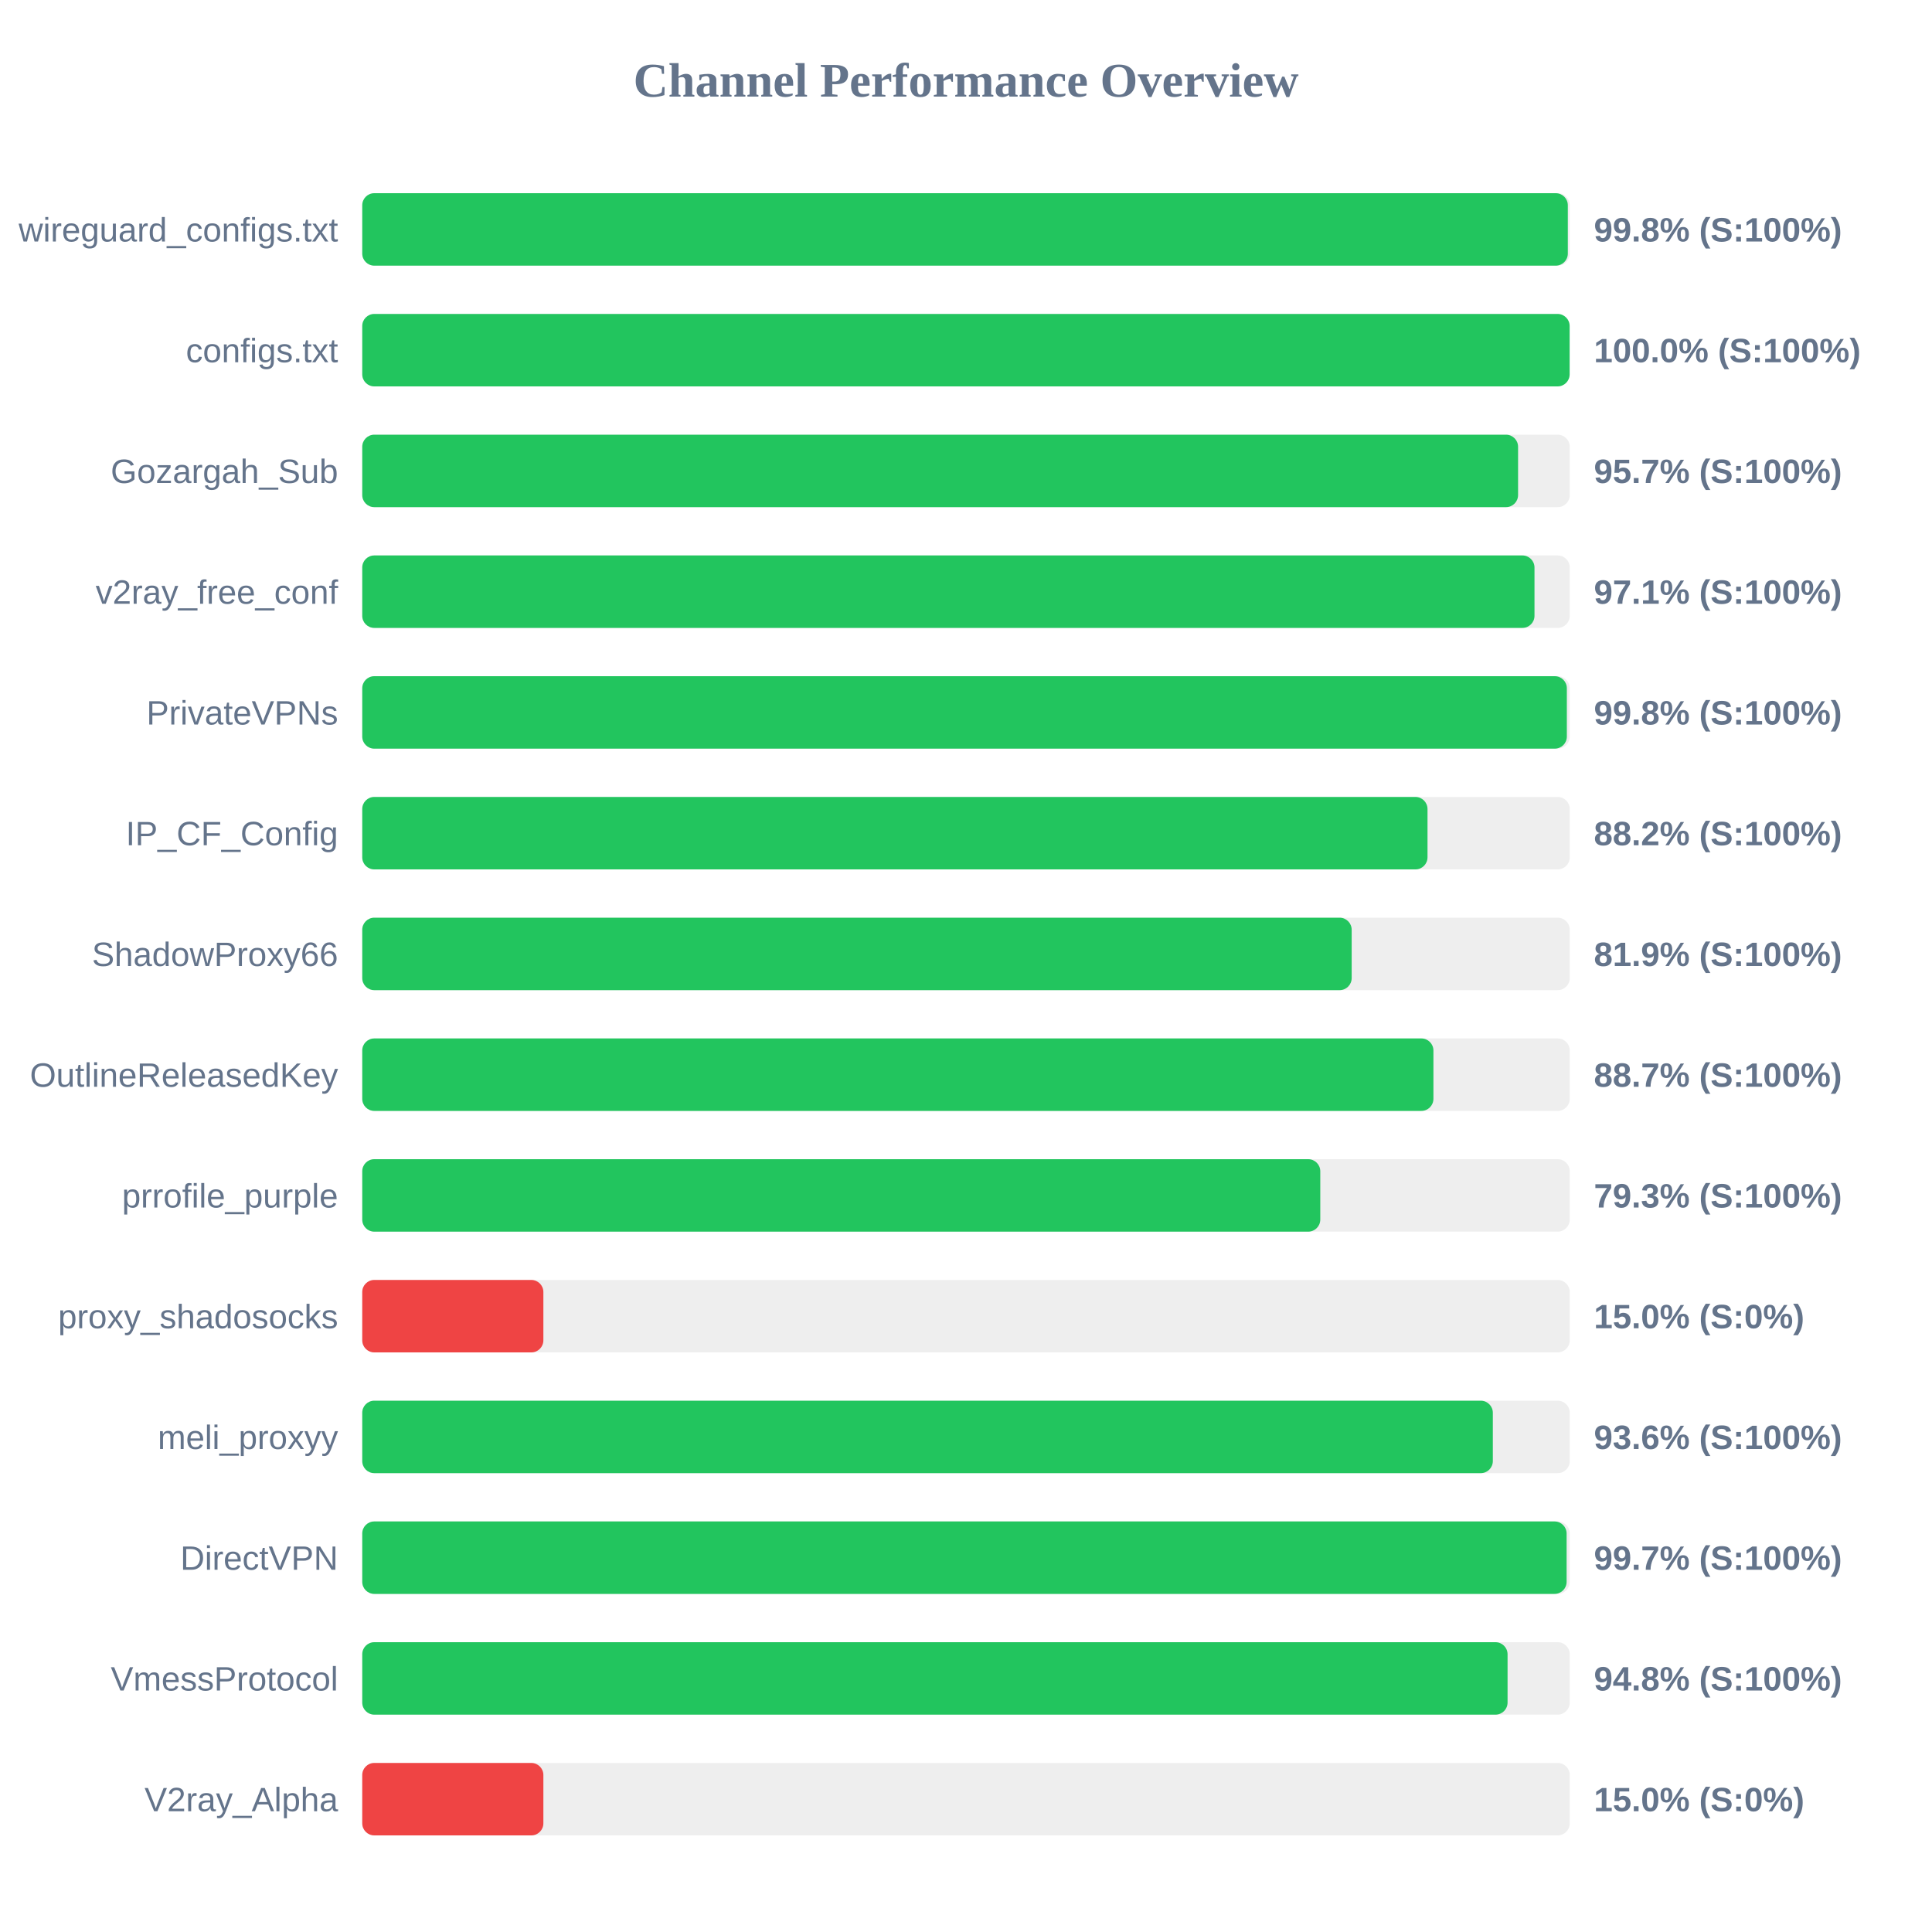
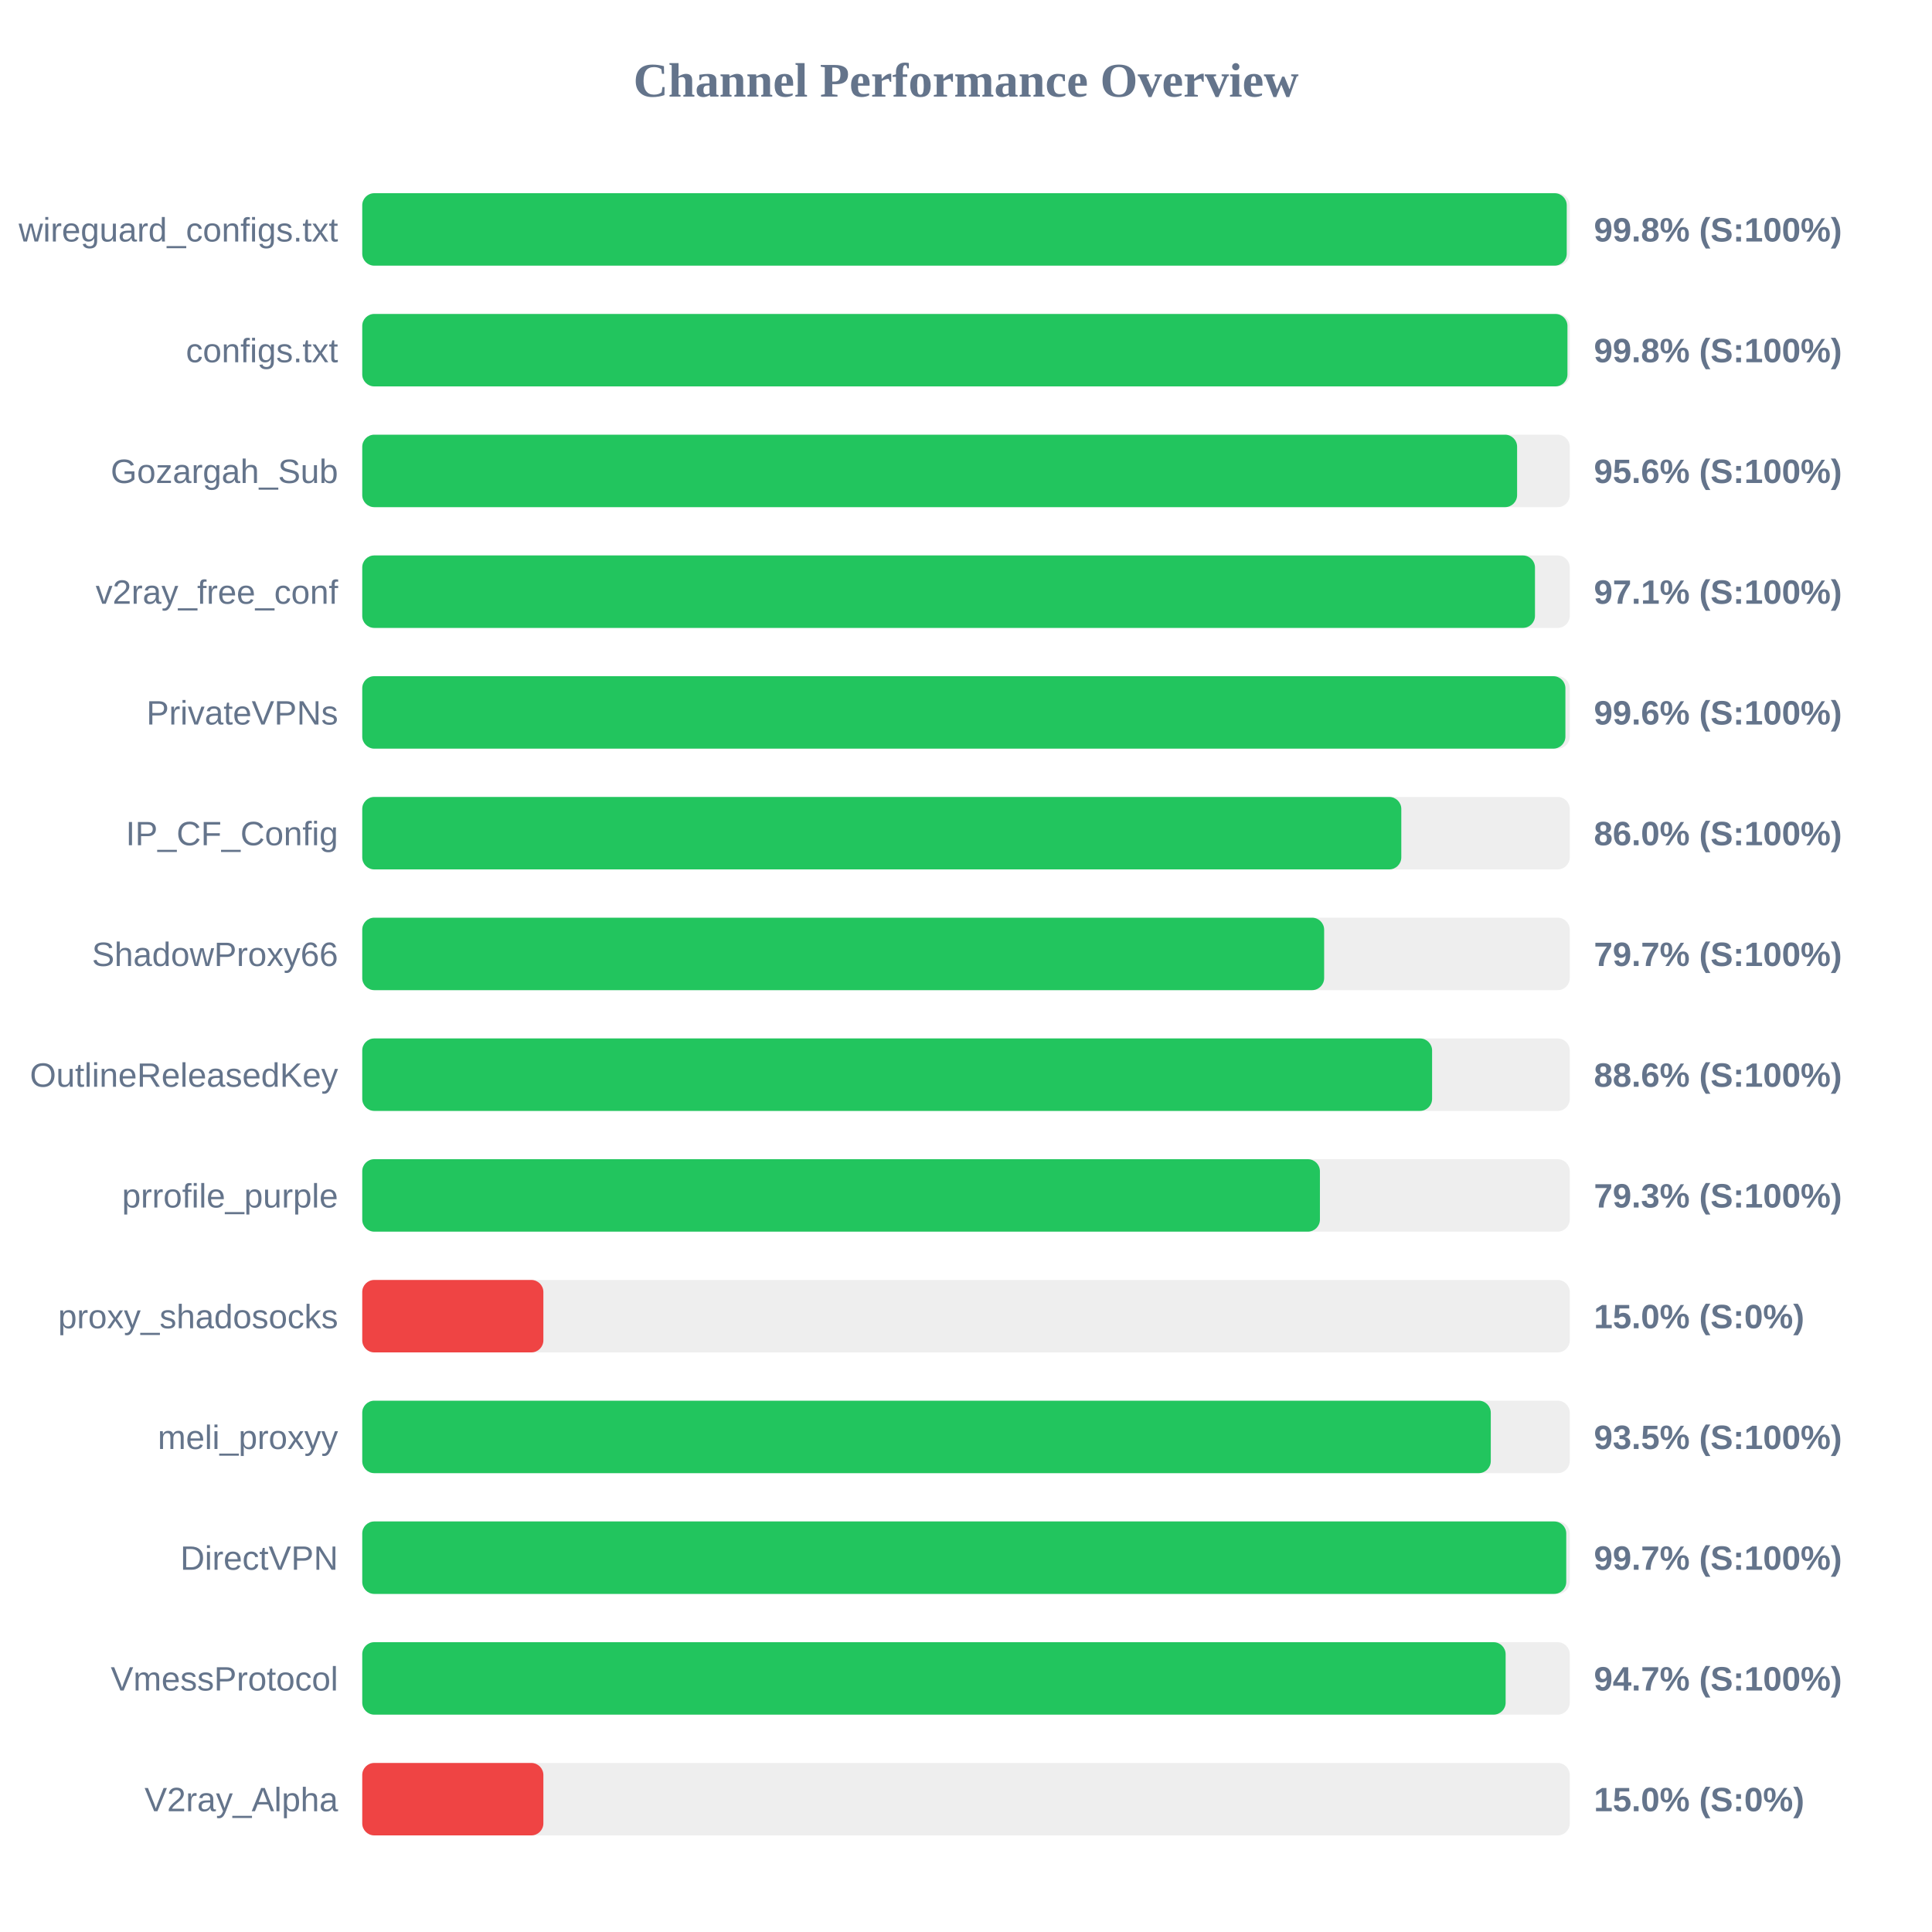
<svg xmlns="http://www.w3.org/2000/svg" width="800" height="800" version="1.1">
  <style>
        .row { font: 14px Arial; fill: #64748b; }
        .score { font: bold 14px Arial; fill: #64748b; }
    </style>
  <text x="400" y="40" text-anchor="middle" font-size="20px" font-weight="bold" fill="#64748b">Channel Performance Overview</text>
  <rect x="150" y="80" width="500" height="30" fill="#eee" rx="5" />
-   <rect x="150" y="80" width="499.2" height="30" fill="#22c55e" rx="5" />
+   <rect x="150" y="80" width="498.75" height="30" fill="#22c55e" rx="5" />
  <text x="140" y="100" text-anchor="end" class="row">wireguard_configs.txt</text>
  <text x="660" y="100" text-anchor="start" class="score">99.8% (S:100%)</text>
  <rect x="150" y="130" width="500" height="30" fill="#eee" rx="5" />
-   <rect x="150" y="130" width="499.95" height="30" fill="#22c55e" rx="5" />
+   <rect x="150" y="130" width="499.05" height="30" fill="#22c55e" rx="5" />
  <text x="140" y="150" text-anchor="end" class="row">configs.txt</text>
-   <text x="660" y="150" text-anchor="start" class="score">100.0% (S:100%)</text>
+   <text x="660" y="150" text-anchor="start" class="score">99.8% (S:100%)</text>
  <rect x="150" y="180" width="500" height="30" fill="#eee" rx="5" />
-   <rect x="150" y="180" width="478.6" height="30" fill="#22c55e" rx="5" />
+   <rect x="150" y="180" width="478.2" height="30" fill="#22c55e" rx="5" />
  <text x="140" y="200" text-anchor="end" class="row">Gozargah_Sub</text>
-   <text x="660" y="200" text-anchor="start" class="score">95.7% (S:100%)</text>
+   <text x="660" y="200" text-anchor="start" class="score">95.6% (S:100%)</text>
  <rect x="150" y="230" width="500" height="30" fill="#eee" rx="5" />
-   <rect x="150" y="230" width="485.4" height="30" fill="#22c55e" rx="5" />
+   <rect x="150" y="230" width="485.6" height="30" fill="#22c55e" rx="5" />
  <text x="140" y="250" text-anchor="end" class="row">v2ray_free_conf</text>
  <text x="660" y="250" text-anchor="start" class="score">97.1% (S:100%)</text>
  <rect x="150" y="280" width="500" height="30" fill="#eee" rx="5" />
-   <rect x="150" y="280" width="498.8" height="30" fill="#22c55e" rx="5" />
+   <rect x="150" y="280" width="498.2" height="30" fill="#22c55e" rx="5" />
  <text x="140" y="300" text-anchor="end" class="row">PrivateVPNs</text>
-   <text x="660" y="300" text-anchor="start" class="score">99.8% (S:100%)</text>
+   <text x="660" y="300" text-anchor="start" class="score">99.6% (S:100%)</text>
  <rect x="150" y="330" width="500" height="30" fill="#eee" rx="5" />
-   <rect x="150" y="330" width="441.1" height="30" fill="#22c55e" rx="5" />
+   <rect x="150" y="330" width="430.25" height="30" fill="#22c55e" rx="5" />
  <text x="140" y="350" text-anchor="end" class="row">IP_CF_Config</text>
-   <text x="660" y="350" text-anchor="start" class="score">88.2% (S:100%)</text>
+   <text x="660" y="350" text-anchor="start" class="score">86.0% (S:100%)</text>
  <rect x="150" y="380" width="500" height="30" fill="#eee" rx="5" />
-   <rect x="150" y="380" width="409.7" height="30" fill="#22c55e" rx="5" />
+   <rect x="150" y="380" width="398.3" height="30" fill="#22c55e" rx="5" />
  <text x="140" y="400" text-anchor="end" class="row">ShadowProxy66</text>
-   <text x="660" y="400" text-anchor="start" class="score">81.9% (S:100%)</text>
+   <text x="660" y="400" text-anchor="start" class="score">79.7% (S:100%)</text>
  <rect x="150" y="430" width="500" height="30" fill="#eee" rx="5" />
-   <rect x="150" y="430" width="443.55" height="30" fill="#22c55e" rx="5" />
+   <rect x="150" y="430" width="443.0" height="30" fill="#22c55e" rx="5" />
  <text x="140" y="450" text-anchor="end" class="row">OutlineReleasedKey</text>
-   <text x="660" y="450" text-anchor="start" class="score">88.7% (S:100%)</text>
+   <text x="660" y="450" text-anchor="start" class="score">88.6% (S:100%)</text>
  <rect x="150" y="480" width="500" height="30" fill="#eee" rx="5" />
-   <rect x="150" y="480" width="396.7" height="30" fill="#22c55e" rx="5" />
+   <rect x="150" y="480" width="396.55" height="30" fill="#22c55e" rx="5" />
  <text x="140" y="500" text-anchor="end" class="row">prrofile_purple</text>
  <text x="660" y="500" text-anchor="start" class="score">79.3% (S:100%)</text>
  <rect x="150" y="530" width="500" height="30" fill="#eee" rx="5" />
  <rect x="150" y="530" width="75.0" height="30" fill="#ef4444" rx="5" />
  <text x="140" y="550" text-anchor="end" class="row">proxy_shadosocks</text>
  <text x="660" y="550" text-anchor="start" class="score">15.0% (S:0%)</text>
  <rect x="150" y="580" width="500" height="30" fill="#eee" rx="5" />
-   <rect x="150" y="580" width="468.15" height="30" fill="#22c55e" rx="5" />
+   <rect x="150" y="580" width="467.3" height="30" fill="#22c55e" rx="5" />
  <text x="140" y="600" text-anchor="end" class="row">meli_proxyy</text>
-   <text x="660" y="600" text-anchor="start" class="score">93.6% (S:100%)</text>
+   <text x="660" y="600" text-anchor="start" class="score">93.5% (S:100%)</text>
  <rect x="150" y="630" width="500" height="30" fill="#eee" rx="5" />
-   <rect x="150" y="630" width="498.7" height="30" fill="#22c55e" rx="5" />
+   <rect x="150" y="630" width="498.55" height="30" fill="#22c55e" rx="5" />
  <text x="140" y="650" text-anchor="end" class="row">DirectVPN</text>
  <text x="660" y="650" text-anchor="start" class="score">99.7% (S:100%)</text>
  <rect x="150" y="680" width="500" height="30" fill="#eee" rx="5" />
-   <rect x="150" y="680" width="474.25" height="30" fill="#22c55e" rx="5" />
+   <rect x="150" y="680" width="473.45" height="30" fill="#22c55e" rx="5" />
  <text x="140" y="700" text-anchor="end" class="row">VmessProtocol</text>
-   <text x="660" y="700" text-anchor="start" class="score">94.8% (S:100%)</text>
+   <text x="660" y="700" text-anchor="start" class="score">94.7% (S:100%)</text>
  <rect x="150" y="730" width="500" height="30" fill="#eee" rx="5" />
  <rect x="150" y="730" width="75.0" height="30" fill="#ef4444" rx="5" />
  <text x="140" y="750" text-anchor="end" class="row">V2ray_Alpha</text>
  <text x="660" y="750" text-anchor="start" class="score">15.0% (S:0%)</text>
</svg>
